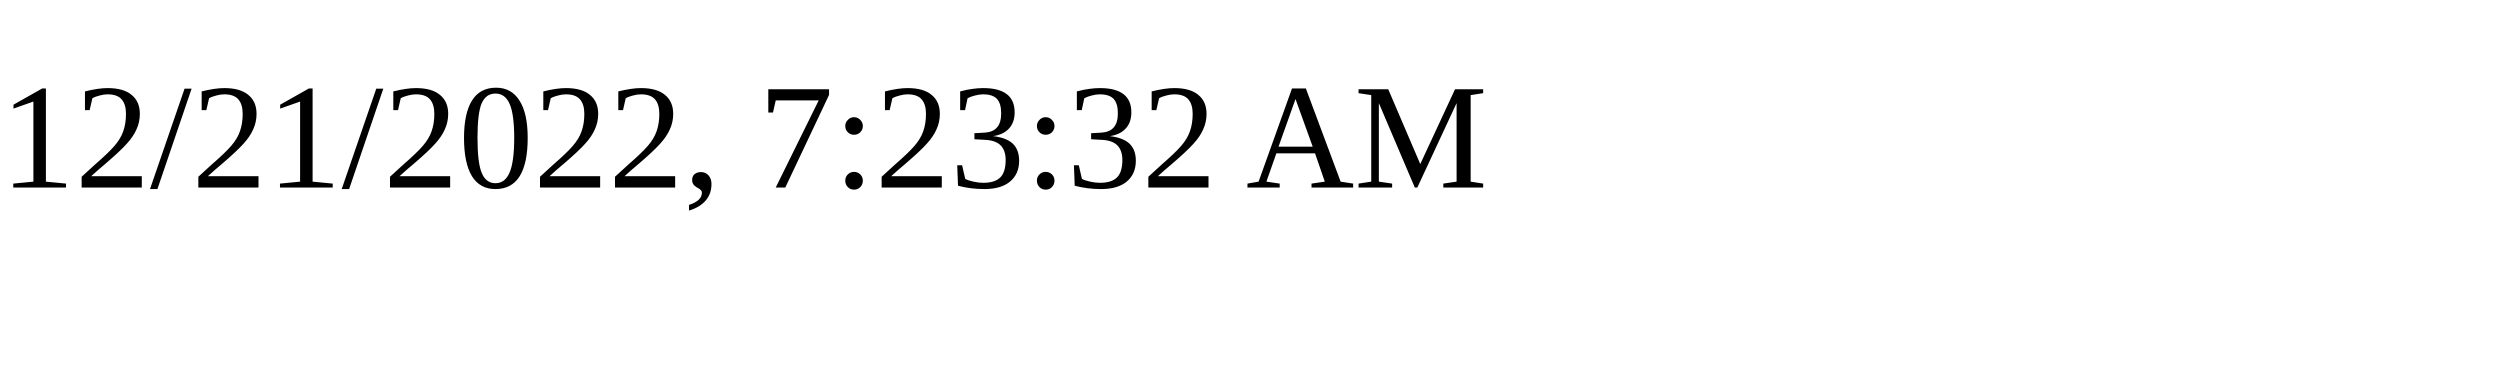
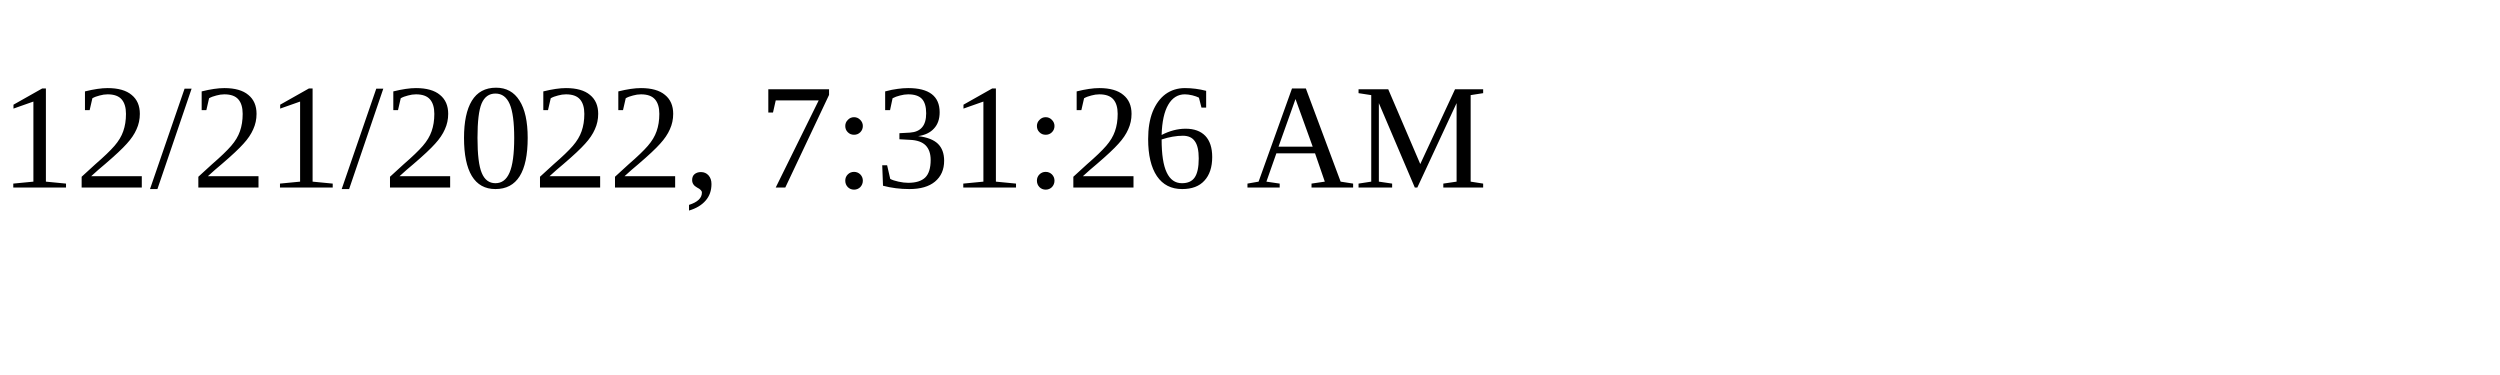
<svg xmlns="http://www.w3.org/2000/svg" height="30" width="200">
-   <text x="0" y="15">12/21/2022, 7:23:32 AM</text>
+   <text x="0" y="15">12/21/2022, 7:31:26 AM</text>
</svg>
